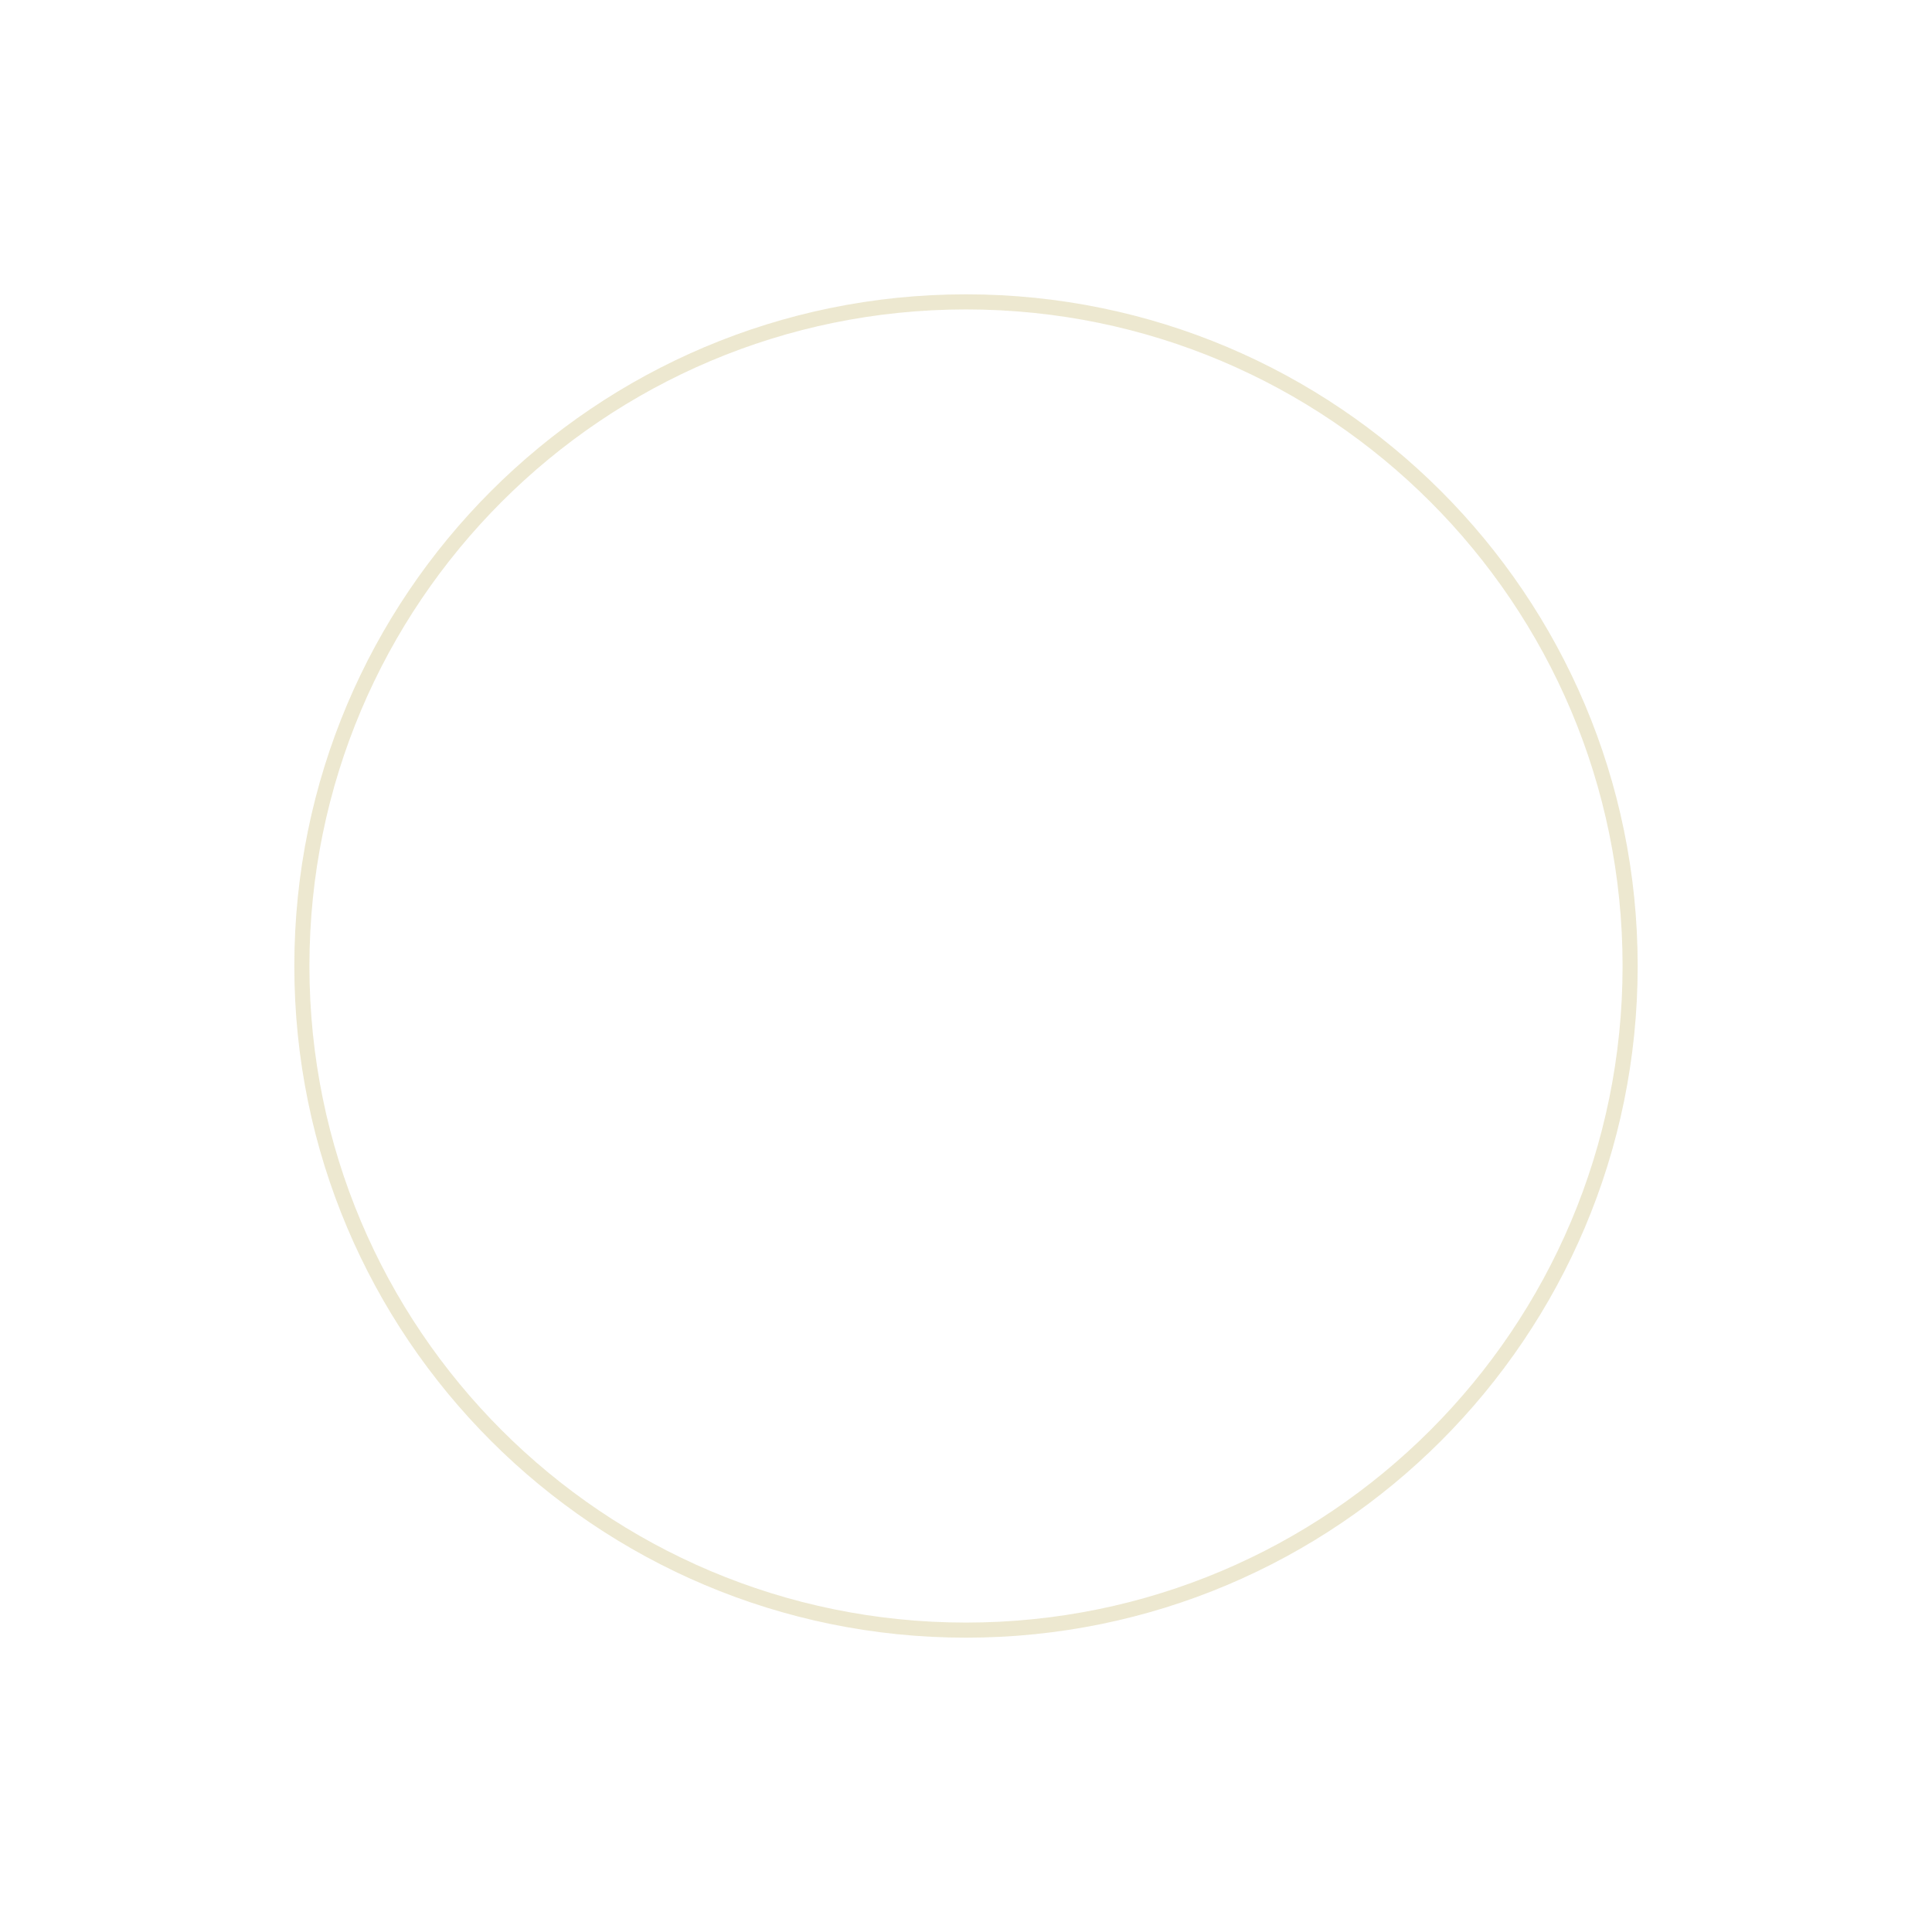
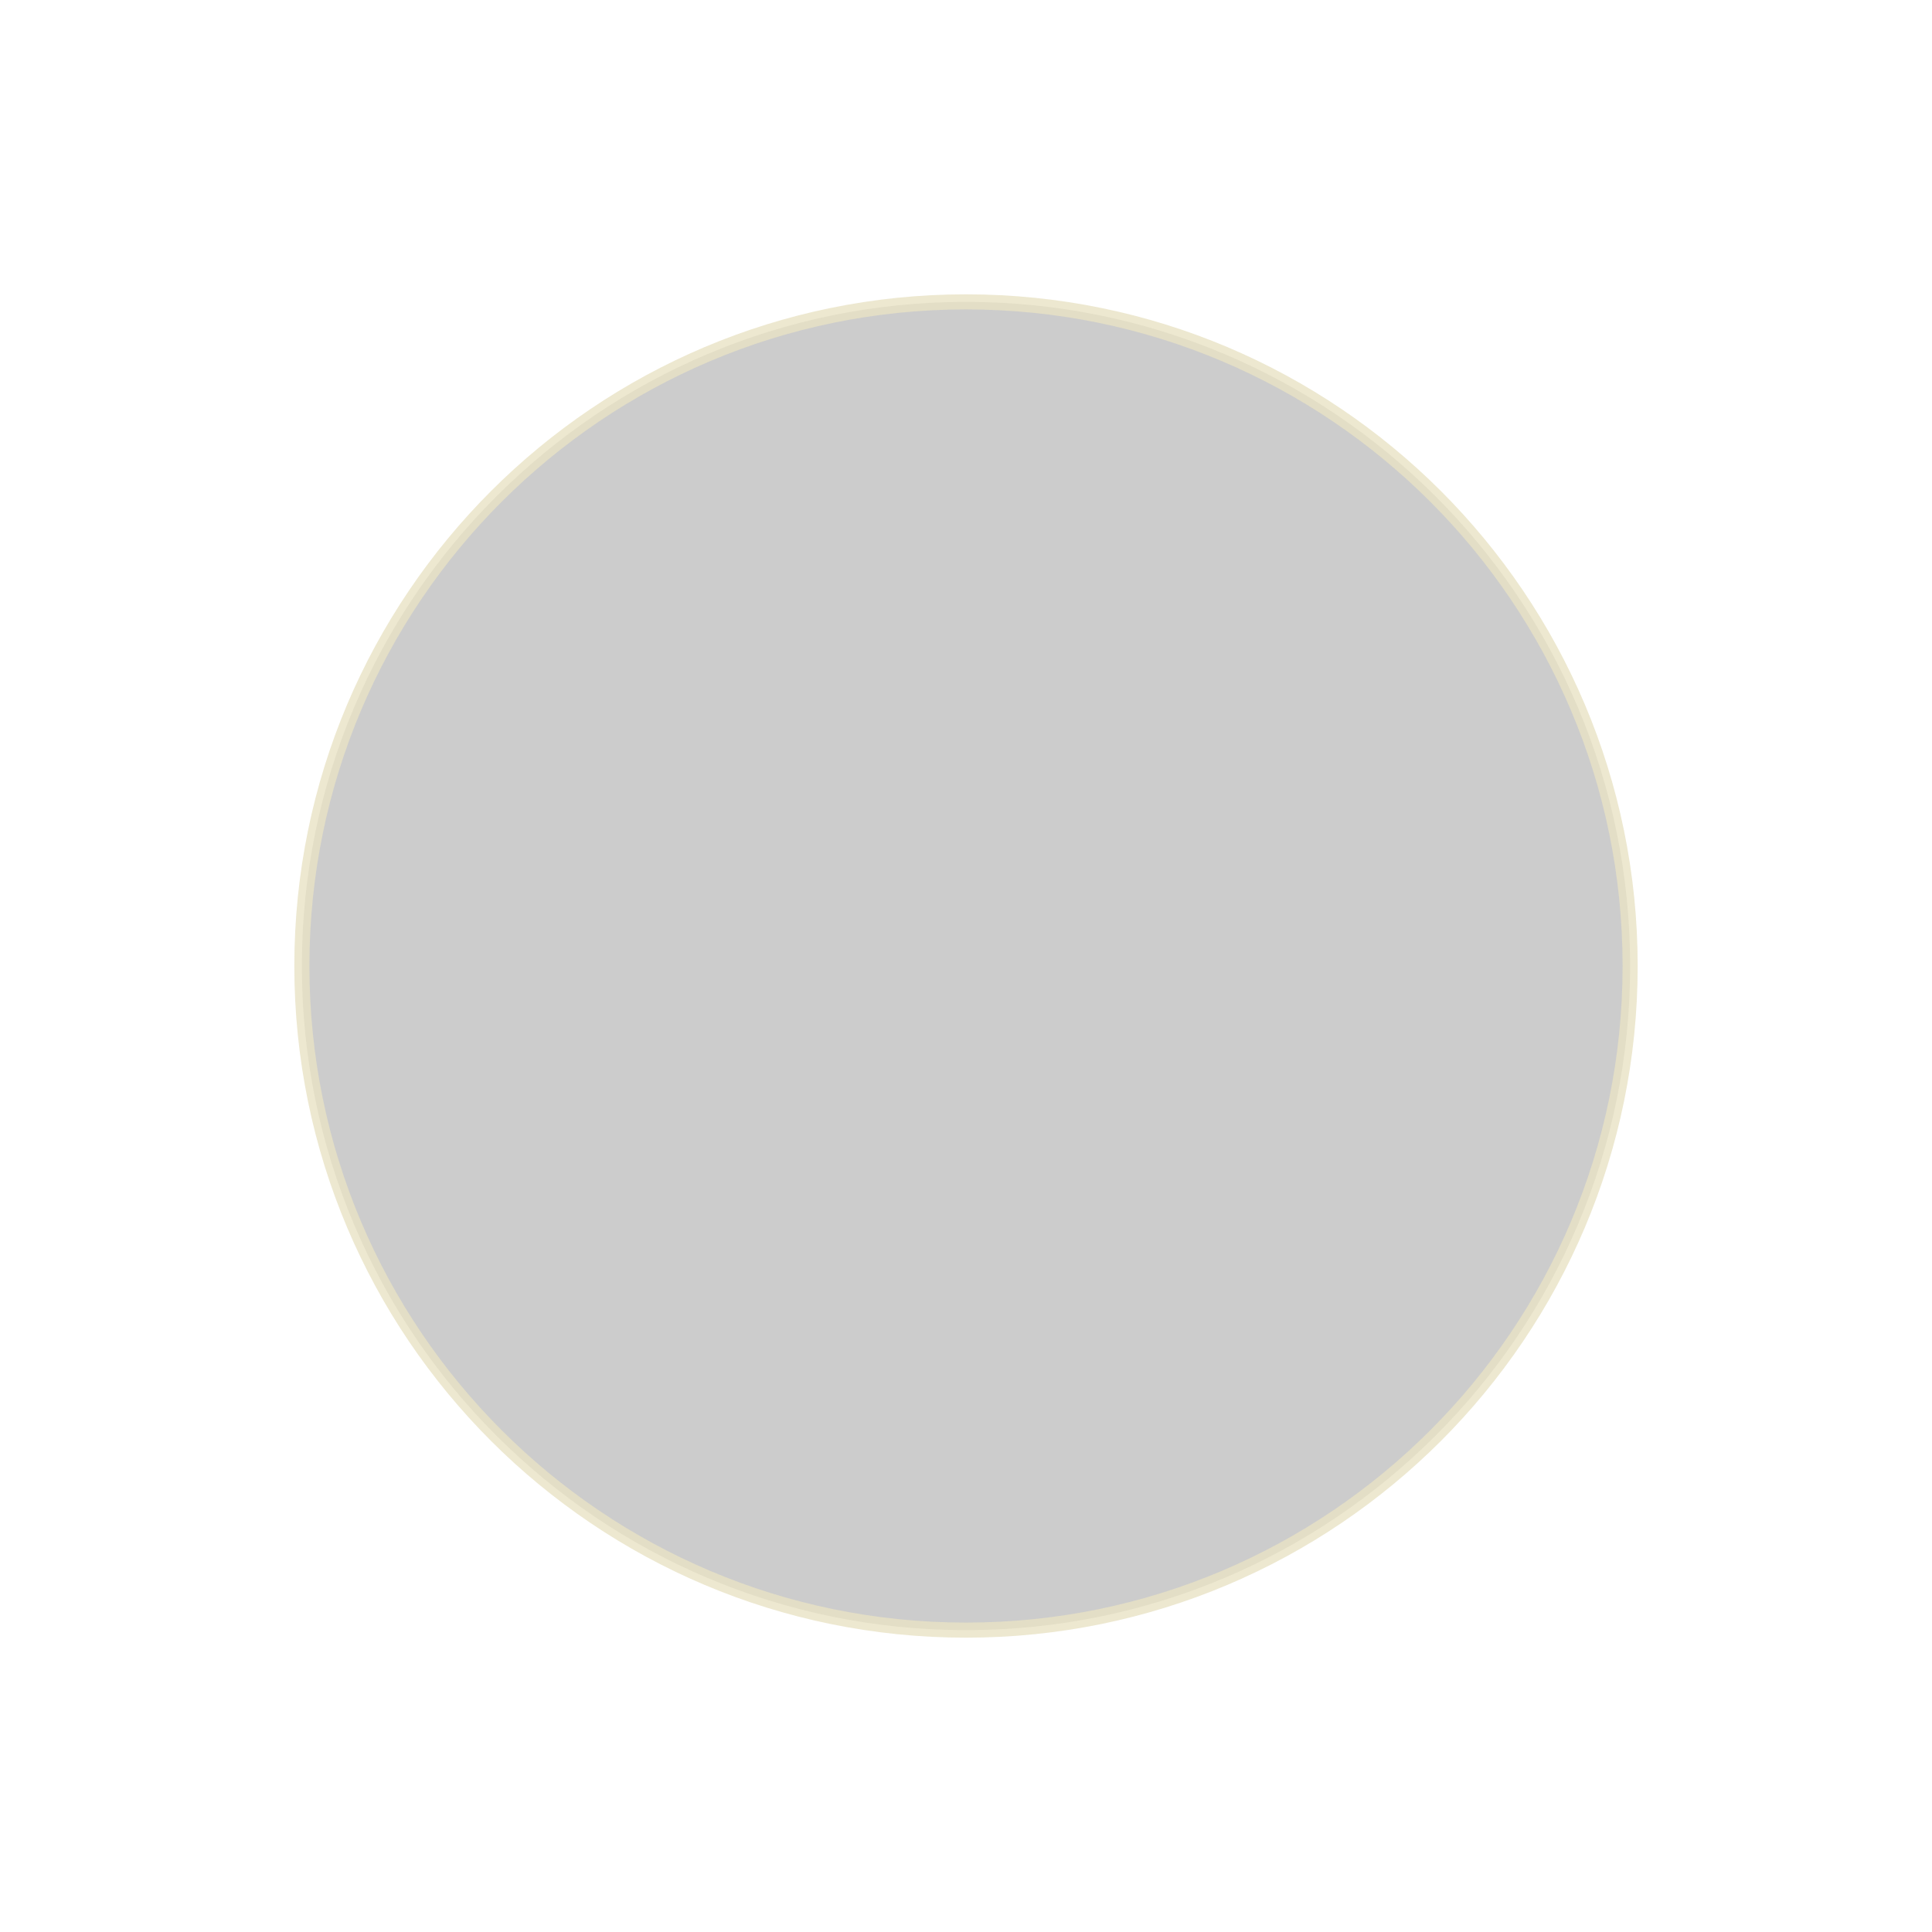
<svg xmlns="http://www.w3.org/2000/svg" viewBox="0 0 64 64">
+   <circle cx="32" cy="32" r="22" fill="black" opacity="0.2" />
  <circle cx="32" cy="32" r="22" fill="none" stroke="#e8e2c4" stroke-width="0.5" opacity="0.8" />
</svg>
